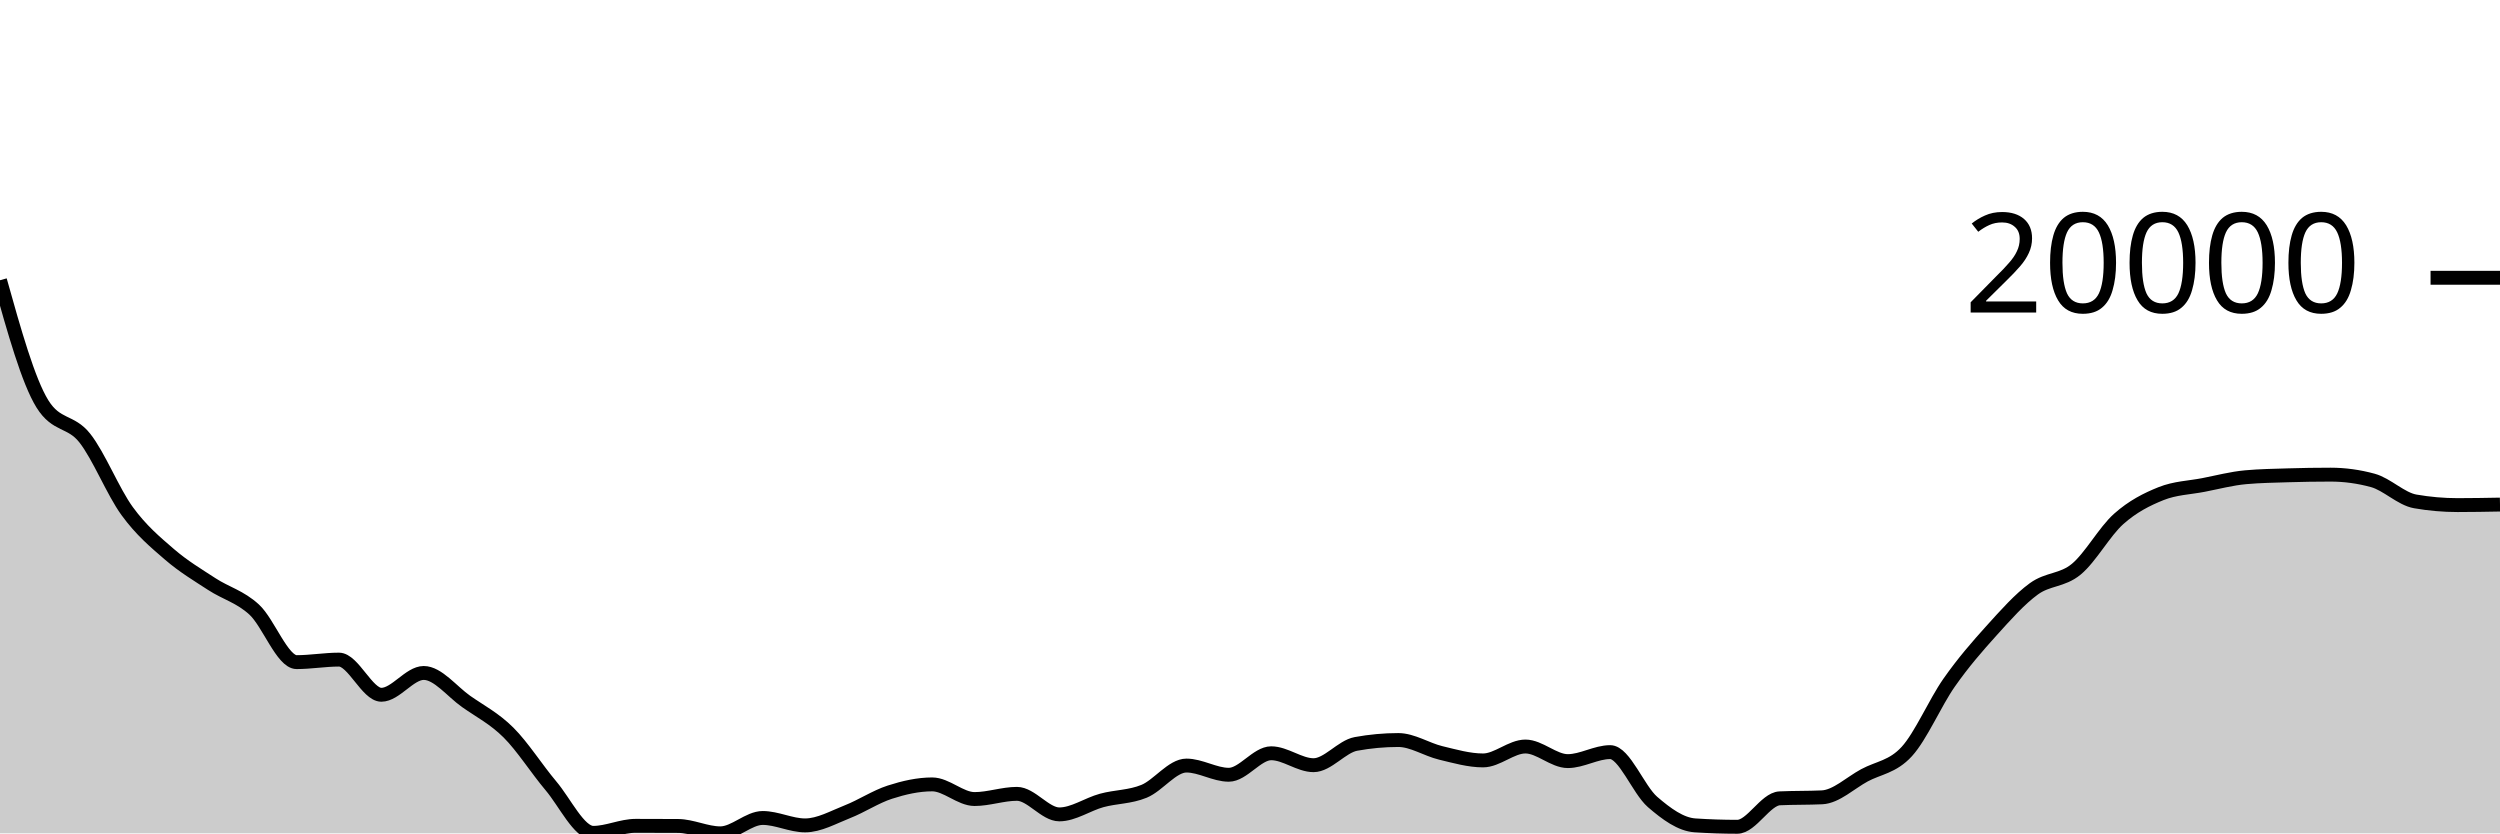
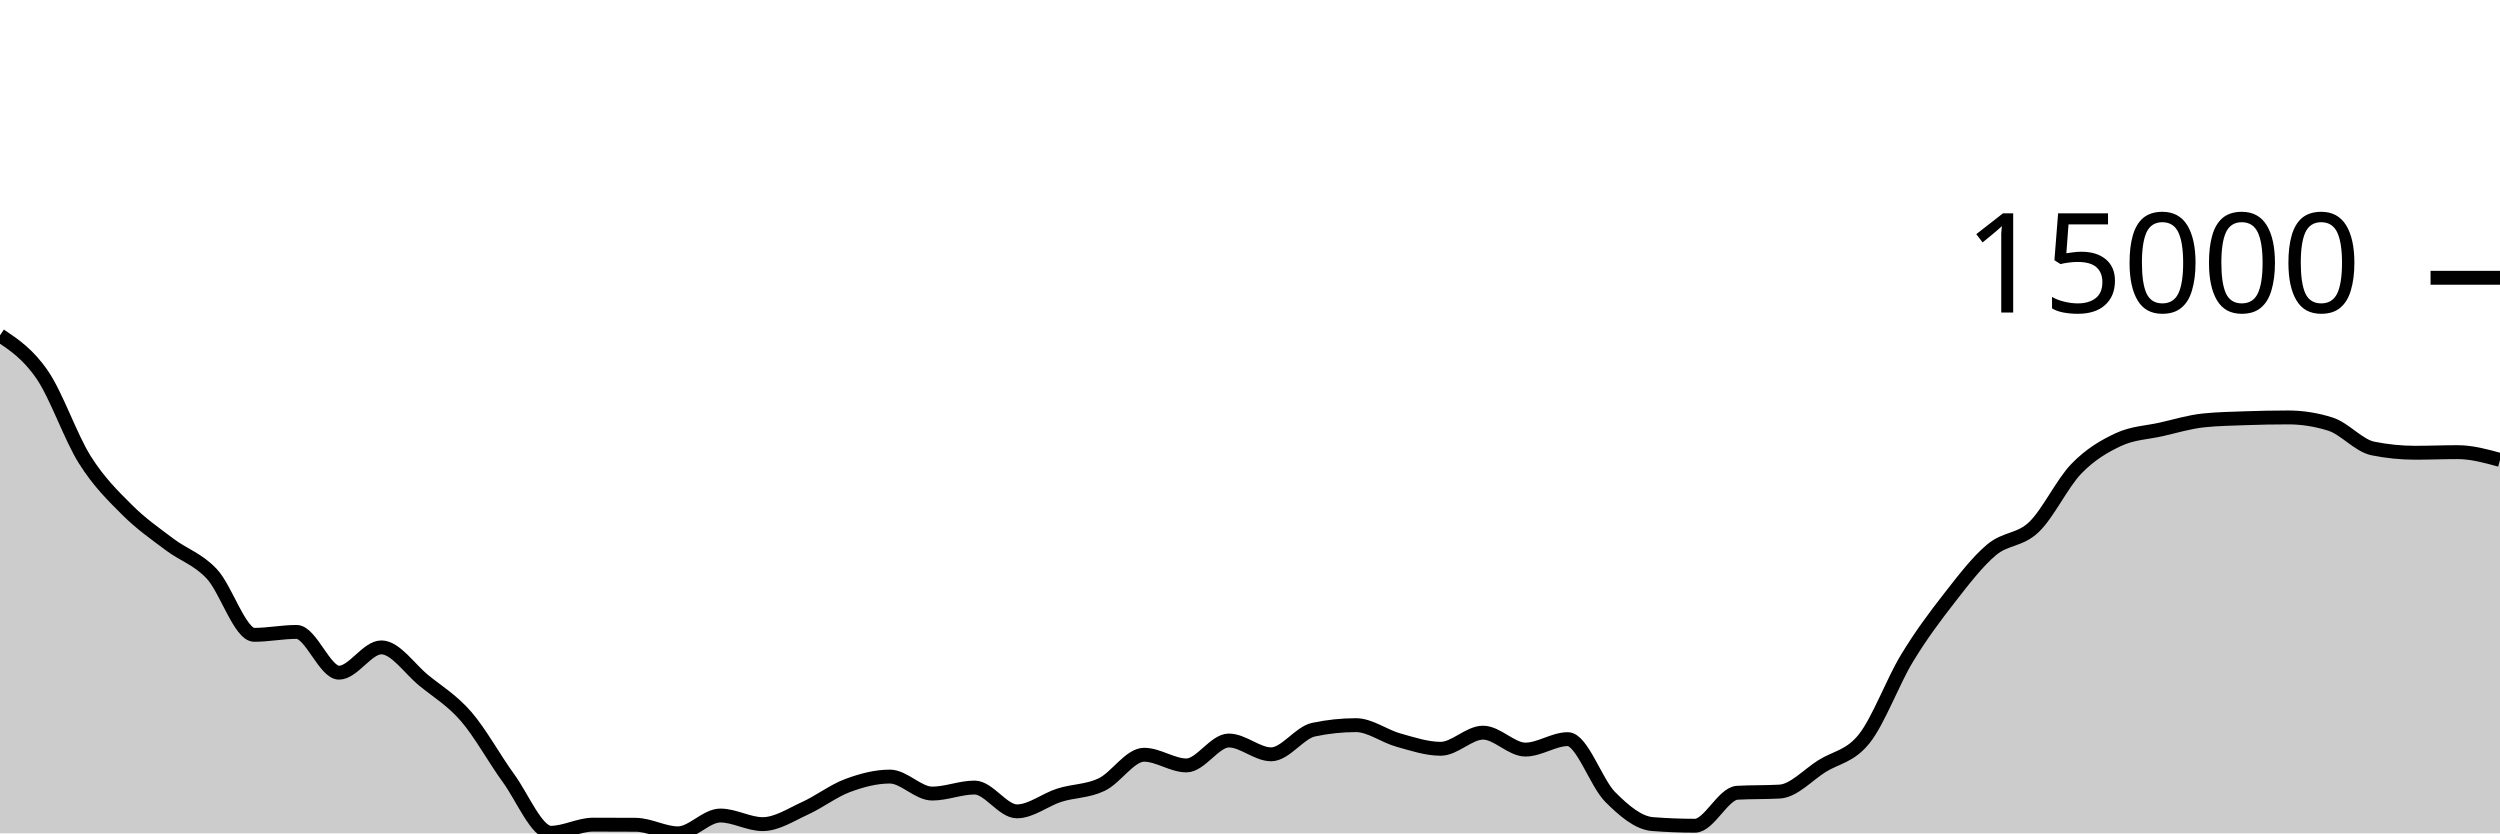
<svg xmlns="http://www.w3.org/2000/svg" viewBox="0 0 180 60">
  <g transform="translate(0,20)">
-     <path class="area" fill="rgba(0, 0, 0, 0.2)" d="M0,0.177C1.017,3.806,2.034,7.435,3.051,9.076C4.068,10.717,5.085,10.251,6.102,11.537C7.119,12.824,8.136,15.398,9.153,16.795C10.169,18.191,11.186,19.038,12.203,19.915C13.22,20.792,14.237,21.394,15.254,22.057C16.271,22.72,17.288,22.957,18.305,23.893C19.322,24.829,20.339,27.673,21.356,27.673C22.373,27.673,23.39,27.492,24.407,27.492C25.424,27.492,26.441,30.024,27.458,30.024C28.475,30.024,29.492,28.453,30.508,28.453C31.525,28.453,32.542,29.787,33.559,30.502C34.576,31.217,35.593,31.731,36.61,32.743C37.627,33.755,38.644,35.369,39.661,36.572C40.678,37.776,41.695,39.965,42.712,39.965C43.729,39.965,44.746,39.46,45.763,39.46C46.78,39.46,47.797,39.463,48.814,39.469C49.831,39.474,50.847,40,51.864,40C52.881,40,53.898,38.894,54.915,38.894C55.932,38.894,56.949,39.428,57.966,39.428C58.983,39.428,60,38.842,61.017,38.443C62.034,38.044,63.051,37.364,64.068,37.036C65.085,36.708,66.102,36.476,67.119,36.476C68.136,36.476,69.153,37.531,70.169,37.531C71.186,37.531,72.203,37.157,73.22,37.157C74.237,37.157,75.254,38.636,76.271,38.636C77.288,38.636,78.305,37.909,79.322,37.632C80.339,37.355,81.356,37.392,82.373,36.973C83.39,36.554,84.407,35.12,85.424,35.12C86.441,35.12,87.458,35.783,88.475,35.783C89.492,35.783,90.508,34.235,91.525,34.235C92.542,34.235,93.559,35.094,94.576,35.094C95.593,35.094,96.61,33.748,97.627,33.562C98.644,33.376,99.661,33.282,100.678,33.282C101.695,33.282,102.712,33.963,103.729,34.208C104.746,34.452,105.763,34.75,106.78,34.75C107.797,34.75,108.814,33.749,109.831,33.749C110.847,33.749,111.864,34.8,112.881,34.8C113.898,34.8,114.915,34.152,115.932,34.152C116.949,34.152,117.966,36.861,118.983,37.74C120,38.619,121.017,39.357,122.034,39.426C123.051,39.494,124.068,39.528,125.085,39.528C126.102,39.528,127.119,37.529,128.136,37.48C129.153,37.432,130.169,37.456,131.186,37.408C132.203,37.359,133.22,36.374,134.237,35.824C135.254,35.275,136.271,35.223,137.288,34.111C138.305,32.998,139.322,30.6,140.339,29.149C141.356,27.698,142.373,26.531,143.39,25.405C144.407,24.279,145.424,23.131,146.441,22.394C147.458,21.657,148.475,21.821,149.492,20.983C150.508,20.145,151.525,18.272,152.542,17.366C153.559,16.459,154.576,15.95,155.593,15.542C156.61,15.135,157.627,15.116,158.644,14.919C159.661,14.721,160.678,14.451,161.695,14.36C162.712,14.268,163.729,14.253,164.746,14.222C165.763,14.191,166.78,14.174,167.797,14.174C168.814,14.174,169.831,14.313,170.847,14.591C171.864,14.869,172.881,15.925,173.898,16.101C174.915,16.278,175.932,16.367,176.949,16.367C177.966,16.367,178.983,16.348,180,16.329L180,40C178.983,40,177.966,40,176.949,40C175.932,40,174.915,40,173.898,40C172.881,40,171.864,40,170.847,40C169.831,40,168.814,40,167.797,40C166.78,40,165.763,40,164.746,40C163.729,40,162.712,40,161.695,40C160.678,40,159.661,40,158.644,40C157.627,40,156.61,40,155.593,40C154.576,40,153.559,40,152.542,40C151.525,40,150.508,40,149.492,40C148.475,40,147.458,40,146.441,40C145.424,40,144.407,40,143.39,40C142.373,40,141.356,40,140.339,40C139.322,40,138.305,40,137.288,40C136.271,40,135.254,40,134.237,40C133.22,40,132.203,40,131.186,40C130.169,40,129.153,40,128.136,40C127.119,40,126.102,40,125.085,40C124.068,40,123.051,40,122.034,40C121.017,40,120,40,118.983,40C117.966,40,116.949,40,115.932,40C114.915,40,113.898,40,112.881,40C111.864,40,110.847,40,109.831,40C108.814,40,107.797,40,106.78,40C105.763,40,104.746,40,103.729,40C102.712,40,101.695,40,100.678,40C99.661,40,98.644,40,97.627,40C96.61,40,95.593,40,94.576,40C93.559,40,92.542,40,91.525,40C90.508,40,89.492,40,88.475,40C87.458,40,86.441,40,85.424,40C84.407,40,83.39,40,82.373,40C81.356,40,80.339,40,79.322,40C78.305,40,77.288,40,76.271,40C75.254,40,74.237,40,73.22,40C72.203,40,71.186,40,70.169,40C69.153,40,68.136,40,67.119,40C66.102,40,65.085,40,64.068,40C63.051,40,62.034,40,61.017,40C60,40,58.983,40,57.966,40C56.949,40,55.932,40,54.915,40C53.898,40,52.881,40,51.864,40C50.847,40,49.831,40,48.814,40C47.797,40,46.78,40,45.763,40C44.746,40,43.729,40,42.712,40C41.695,40,40.678,40,39.661,40C38.644,40,37.627,40,36.61,40C35.593,40,34.576,40,33.559,40C32.542,40,31.525,40,30.508,40C29.492,40,28.475,40,27.458,40C26.441,40,25.424,40,24.407,40C23.39,40,22.373,40,21.356,40C20.339,40,19.322,40,18.305,40C17.288,40,16.271,40,15.254,40C14.237,40,13.22,40,12.203,40C11.186,40,10.169,40,9.153,40C8.136,40,7.119,40,6.102,40C5.085,40,4.068,40,3.051,40C2.034,40,1.017,40,0,40Z" />
-     <path class="line" stroke="black" fill="none" d="M0,0.177C1.017,3.806,2.034,7.435,3.051,9.076C4.068,10.717,5.085,10.251,6.102,11.537C7.119,12.824,8.136,15.398,9.153,16.795C10.169,18.191,11.186,19.038,12.203,19.915C13.22,20.792,14.237,21.394,15.254,22.057C16.271,22.72,17.288,22.957,18.305,23.893C19.322,24.829,20.339,27.673,21.356,27.673C22.373,27.673,23.39,27.492,24.407,27.492C25.424,27.492,26.441,30.024,27.458,30.024C28.475,30.024,29.492,28.453,30.508,28.453C31.525,28.453,32.542,29.787,33.559,30.502C34.576,31.217,35.593,31.731,36.61,32.743C37.627,33.755,38.644,35.369,39.661,36.572C40.678,37.776,41.695,39.965,42.712,39.965C43.729,39.965,44.746,39.46,45.763,39.46C46.78,39.46,47.797,39.463,48.814,39.469C49.831,39.474,50.847,40,51.864,40C52.881,40,53.898,38.894,54.915,38.894C55.932,38.894,56.949,39.428,57.966,39.428C58.983,39.428,60,38.842,61.017,38.443C62.034,38.044,63.051,37.364,64.068,37.036C65.085,36.708,66.102,36.476,67.119,36.476C68.136,36.476,69.153,37.531,70.169,37.531C71.186,37.531,72.203,37.157,73.22,37.157C74.237,37.157,75.254,38.636,76.271,38.636C77.288,38.636,78.305,37.909,79.322,37.632C80.339,37.355,81.356,37.392,82.373,36.973C83.39,36.554,84.407,35.12,85.424,35.12C86.441,35.12,87.458,35.783,88.475,35.783C89.492,35.783,90.508,34.235,91.525,34.235C92.542,34.235,93.559,35.094,94.576,35.094C95.593,35.094,96.61,33.748,97.627,33.562C98.644,33.376,99.661,33.282,100.678,33.282C101.695,33.282,102.712,33.963,103.729,34.208C104.746,34.452,105.763,34.75,106.78,34.75C107.797,34.75,108.814,33.749,109.831,33.749C110.847,33.749,111.864,34.8,112.881,34.8C113.898,34.8,114.915,34.152,115.932,34.152C116.949,34.152,117.966,36.861,118.983,37.74C120,38.619,121.017,39.357,122.034,39.426C123.051,39.494,124.068,39.528,125.085,39.528C126.102,39.528,127.119,37.529,128.136,37.48C129.153,37.432,130.169,37.456,131.186,37.408C132.203,37.359,133.22,36.374,134.237,35.824C135.254,35.275,136.271,35.223,137.288,34.111C138.305,32.998,139.322,30.6,140.339,29.149C141.356,27.698,142.373,26.531,143.39,25.405C144.407,24.279,145.424,23.131,146.441,22.394C147.458,21.657,148.475,21.821,149.492,20.983C150.508,20.145,151.525,18.272,152.542,17.366C153.559,16.459,154.576,15.95,155.593,15.542C156.61,15.135,157.627,15.116,158.644,14.919C159.661,14.721,160.678,14.451,161.695,14.36C162.712,14.268,163.729,14.253,164.746,14.222C165.763,14.191,166.78,14.174,167.797,14.174C168.814,14.174,169.831,14.313,170.847,14.591C171.864,14.869,172.881,15.925,173.898,16.101C174.915,16.278,175.932,16.367,176.949,16.367C177.966,16.367,178.983,16.348,180,16.329" />
+     <path class="area" fill="rgba(0, 0, 0, 0.2)" d="M0,4.144C1.017,4.825,2.034,5.506,3.051,6.998C4.068,8.49,5.085,11.475,6.102,13.094C7.119,14.713,8.136,15.695,9.153,16.712C10.169,17.729,11.186,18.426,12.203,19.195C13.22,19.964,14.237,20.239,15.254,21.324C16.271,22.41,17.288,25.707,18.305,25.707C19.322,25.707,20.339,25.498,21.356,25.498C22.373,25.498,23.39,28.433,24.407,28.433C25.424,28.433,26.441,26.611,27.458,26.611C28.475,26.611,29.492,28.158,30.508,28.987C31.525,29.816,32.542,30.413,33.559,31.586C34.576,32.759,35.593,34.63,36.61,36.026C37.627,37.421,38.644,39.959,39.661,39.959C40.678,39.959,41.695,39.374,42.712,39.374C43.729,39.374,44.746,39.377,45.763,39.384C46.78,39.391,47.797,40,48.814,40C49.831,40,50.847,38.718,51.864,38.718C52.881,38.718,53.898,39.337,54.915,39.337C55.932,39.337,56.949,38.657,57.966,38.195C58.983,37.732,60,36.943,61.017,36.563C62.034,36.183,63.051,35.913,64.068,35.913C65.085,35.913,66.102,37.137,67.119,37.137C68.136,37.137,69.153,36.703,70.169,36.703C71.186,36.703,72.203,38.418,73.22,38.418C74.237,38.418,75.254,37.576,76.271,37.254C77.288,36.933,78.305,36.976,79.322,36.49C80.339,36.005,81.356,34.342,82.373,34.342C83.39,34.342,84.407,35.111,85.424,35.111C86.441,35.111,87.458,33.317,88.475,33.317C89.492,33.317,90.508,34.311,91.525,34.311C92.542,34.311,93.559,32.751,94.576,32.535C95.593,32.319,96.61,32.211,97.627,32.211C98.644,32.211,99.661,33.001,100.678,33.284C101.695,33.567,102.712,33.912,103.729,33.912C104.746,33.912,105.763,32.752,106.78,32.752C107.797,32.752,108.814,33.97,109.831,33.97C110.847,33.97,111.864,33.218,112.881,33.218C113.898,33.218,114.915,36.36,115.932,37.379C116.949,38.399,117.966,39.255,118.983,39.334C120,39.413,121.017,39.453,122.034,39.453C123.051,39.453,124.068,37.134,125.085,37.078C126.102,37.022,127.119,37.05,128.136,36.994C129.153,36.938,130.169,35.795,131.186,35.158C132.203,34.521,133.22,34.462,134.237,33.172C135.254,31.882,136.271,29.101,137.288,27.419C138.305,25.737,139.322,24.382,140.339,23.077C141.356,21.772,142.373,20.443,143.39,19.588C144.407,18.733,145.424,18.922,146.441,17.95C147.458,16.978,148.475,14.806,149.492,13.755C150.508,12.703,151.525,12.115,152.542,11.642C153.559,11.169,154.576,11.147,155.593,10.919C156.61,10.69,157.627,10.377,158.644,10.27C159.661,10.164,160.678,10.147,161.695,10.111C162.712,10.075,163.729,10.055,164.746,10.055C165.763,10.055,166.78,10.216,167.797,10.538C168.814,10.861,169.831,12.085,170.847,12.29C171.864,12.495,172.881,12.598,173.898,12.598C174.915,12.598,175.932,12.554,176.949,12.554C177.966,12.554,178.983,12.834,180,13.113L180,40C178.983,40,177.966,40,176.949,40C175.932,40,174.915,40,173.898,40C172.881,40,171.864,40,170.847,40C169.831,40,168.814,40,167.797,40C166.78,40,165.763,40,164.746,40C163.729,40,162.712,40,161.695,40C160.678,40,159.661,40,158.644,40C157.627,40,156.61,40,155.593,40C154.576,40,153.559,40,152.542,40C151.525,40,150.508,40,149.492,40C148.475,40,147.458,40,146.441,40C145.424,40,144.407,40,143.39,40C142.373,40,141.356,40,140.339,40C139.322,40,138.305,40,137.288,40C136.271,40,135.254,40,134.237,40C133.22,40,132.203,40,131.186,40C130.169,40,129.153,40,128.136,40C127.119,40,126.102,40,125.085,40C124.068,40,123.051,40,122.034,40C121.017,40,120,40,118.983,40C117.966,40,116.949,40,115.932,40C114.915,40,113.898,40,112.881,40C111.864,40,110.847,40,109.831,40C108.814,40,107.797,40,106.78,40C105.763,40,104.746,40,103.729,40C102.712,40,101.695,40,100.678,40C99.661,40,98.644,40,97.627,40C96.61,40,95.593,40,94.576,40C93.559,40,92.542,40,91.525,40C90.508,40,89.492,40,88.475,40C87.458,40,86.441,40,85.424,40C84.407,40,83.39,40,82.373,40C81.356,40,80.339,40,79.322,40C78.305,40,77.288,40,76.271,40C75.254,40,74.237,40,73.22,40C72.203,40,71.186,40,70.169,40C69.153,40,68.136,40,67.119,40C66.102,40,65.085,40,64.068,40C63.051,40,62.034,40,61.017,40C60,40,58.983,40,57.966,40C56.949,40,55.932,40,54.915,40C53.898,40,52.881,40,51.864,40C50.847,40,49.831,40,48.814,40C47.797,40,46.78,40,45.763,40C44.746,40,43.729,40,42.712,40C41.695,40,40.678,40,39.661,40C38.644,40,37.627,40,36.61,40C35.593,40,34.576,40,33.559,40C32.542,40,31.525,40,30.508,40C29.492,40,28.475,40,27.458,40C26.441,40,25.424,40,24.407,40C23.39,40,22.373,40,21.356,40C20.339,40,19.322,40,18.305,40C17.288,40,16.271,40,15.254,40C14.237,40,13.22,40,12.203,40C11.186,40,10.169,40,9.153,40C8.136,40,7.119,40,6.102,40C5.085,40,4.068,40,3.051,40C2.034,40,1.017,40,0,40Z" />
+     <path class="line" stroke="black" fill="none" d="M0,4.144C1.017,4.825,2.034,5.506,3.051,6.998C4.068,8.49,5.085,11.475,6.102,13.094C7.119,14.713,8.136,15.695,9.153,16.712C10.169,17.729,11.186,18.426,12.203,19.195C13.22,19.964,14.237,20.239,15.254,21.324C16.271,22.41,17.288,25.707,18.305,25.707C19.322,25.707,20.339,25.498,21.356,25.498C22.373,25.498,23.39,28.433,24.407,28.433C25.424,28.433,26.441,26.611,27.458,26.611C28.475,26.611,29.492,28.158,30.508,28.987C31.525,29.816,32.542,30.413,33.559,31.586C34.576,32.759,35.593,34.63,36.61,36.026C37.627,37.421,38.644,39.959,39.661,39.959C40.678,39.959,41.695,39.374,42.712,39.374C43.729,39.374,44.746,39.377,45.763,39.384C46.78,39.391,47.797,40,48.814,40C49.831,40,50.847,38.718,51.864,38.718C52.881,38.718,53.898,39.337,54.915,39.337C55.932,39.337,56.949,38.657,57.966,38.195C58.983,37.732,60,36.943,61.017,36.563C62.034,36.183,63.051,35.913,64.068,35.913C65.085,35.913,66.102,37.137,67.119,37.137C68.136,37.137,69.153,36.703,70.169,36.703C71.186,36.703,72.203,38.418,73.22,38.418C74.237,38.418,75.254,37.576,76.271,37.254C77.288,36.933,78.305,36.976,79.322,36.49C80.339,36.005,81.356,34.342,82.373,34.342C83.39,34.342,84.407,35.111,85.424,35.111C86.441,35.111,87.458,33.317,88.475,33.317C89.492,33.317,90.508,34.311,91.525,34.311C92.542,34.311,93.559,32.751,94.576,32.535C95.593,32.319,96.61,32.211,97.627,32.211C98.644,32.211,99.661,33.001,100.678,33.284C101.695,33.567,102.712,33.912,103.729,33.912C104.746,33.912,105.763,32.752,106.78,32.752C107.797,32.752,108.814,33.97,109.831,33.97C110.847,33.97,111.864,33.218,112.881,33.218C113.898,33.218,114.915,36.36,115.932,37.379C116.949,38.399,117.966,39.255,118.983,39.334C120,39.413,121.017,39.453,122.034,39.453C123.051,39.453,124.068,37.134,125.085,37.078C126.102,37.022,127.119,37.05,128.136,36.994C129.153,36.938,130.169,35.795,131.186,35.158C132.203,34.521,133.22,34.462,134.237,33.172C135.254,31.882,136.271,29.101,137.288,27.419C138.305,25.737,139.322,24.382,140.339,23.077C141.356,21.772,142.373,20.443,143.39,19.588C144.407,18.733,145.424,18.922,146.441,17.95C147.458,16.978,148.475,14.806,149.492,13.755C150.508,12.703,151.525,12.115,152.542,11.642C153.559,11.169,154.576,11.147,155.593,10.919C156.61,10.69,157.627,10.377,158.644,10.27C159.661,10.164,160.678,10.147,161.695,10.111C162.712,10.075,163.729,10.055,164.746,10.055C165.763,10.055,166.78,10.216,167.797,10.538C168.814,10.861,169.831,12.085,170.847,12.29C171.864,12.495,172.881,12.598,173.898,12.598C174.915,12.598,175.932,12.554,176.949,12.554C177.966,12.554,178.983,12.834,180,13.113" />
    <path class="axis-ceiling" stroke-width="1" stroke="black" fill="none" d="M175,0L180,0" />
-     <text class="axis-ceiling-label" font-family="sans-serif" text-anchor="end" font-size="10px" x="170" y="2.5">20000</text>
+     <text class="axis-ceiling-label" font-family="sans-serif" text-anchor="end" font-size="10px" x="170" y="2.5">15000</text>
  </g>
</svg>
